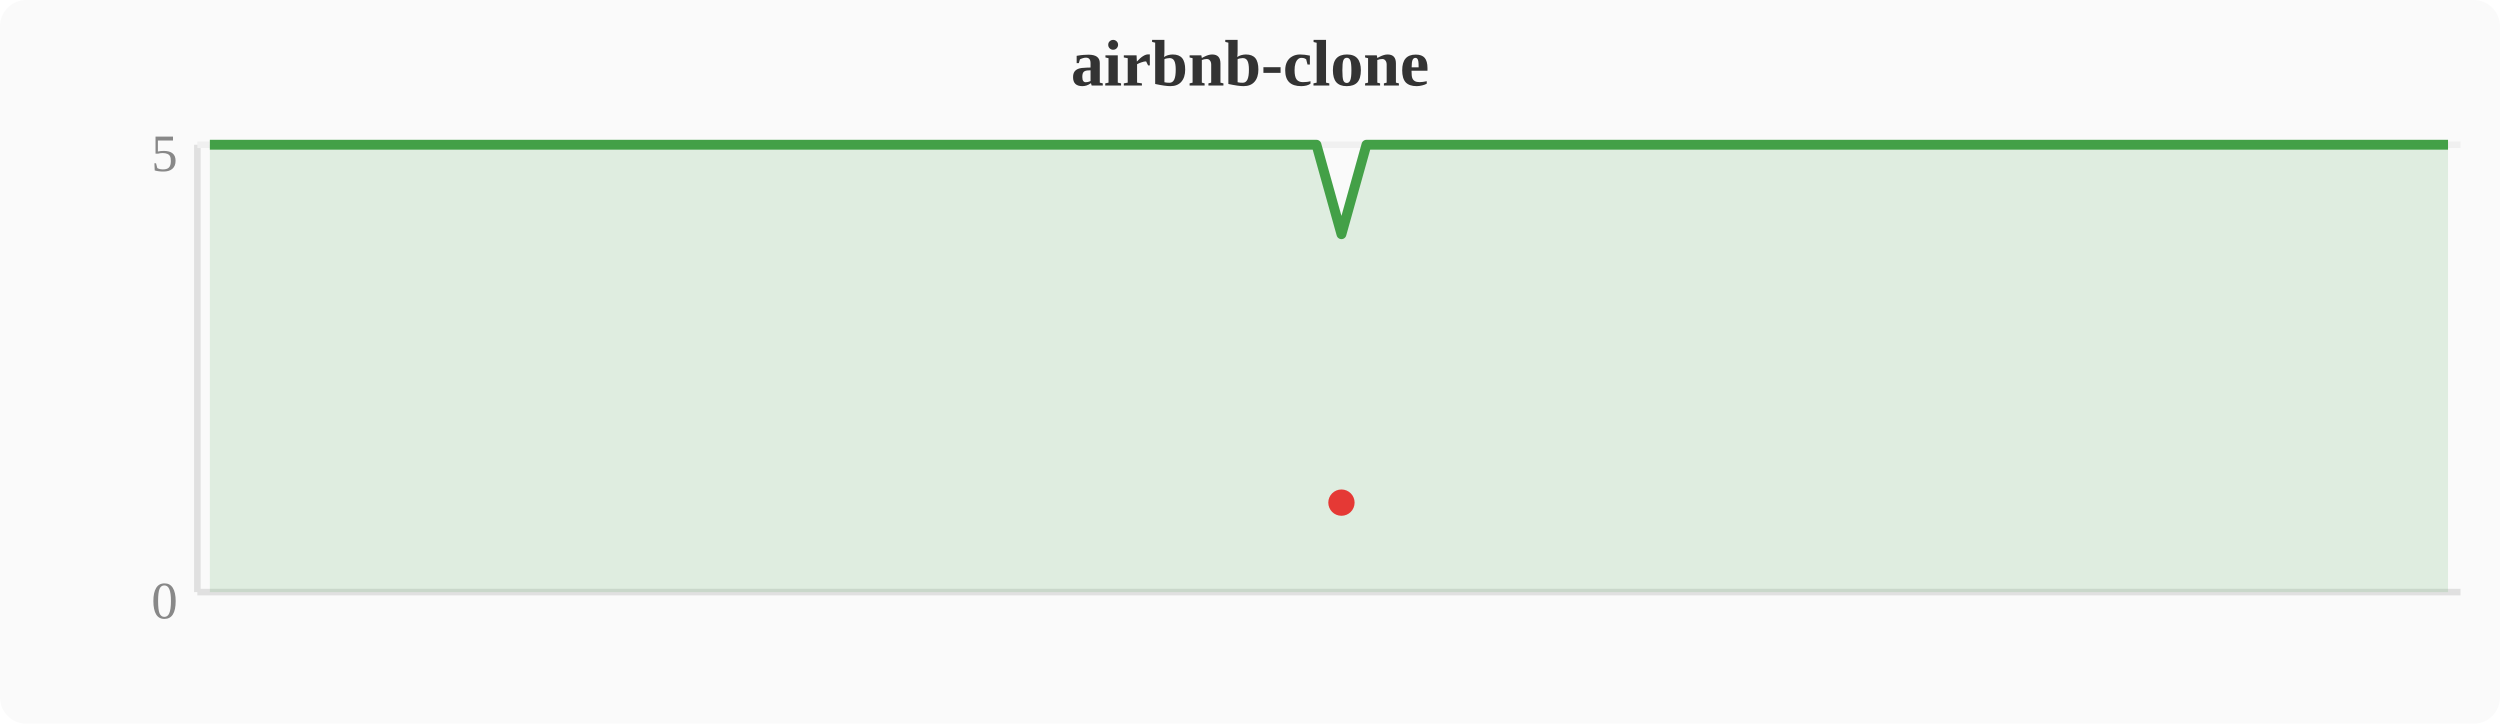
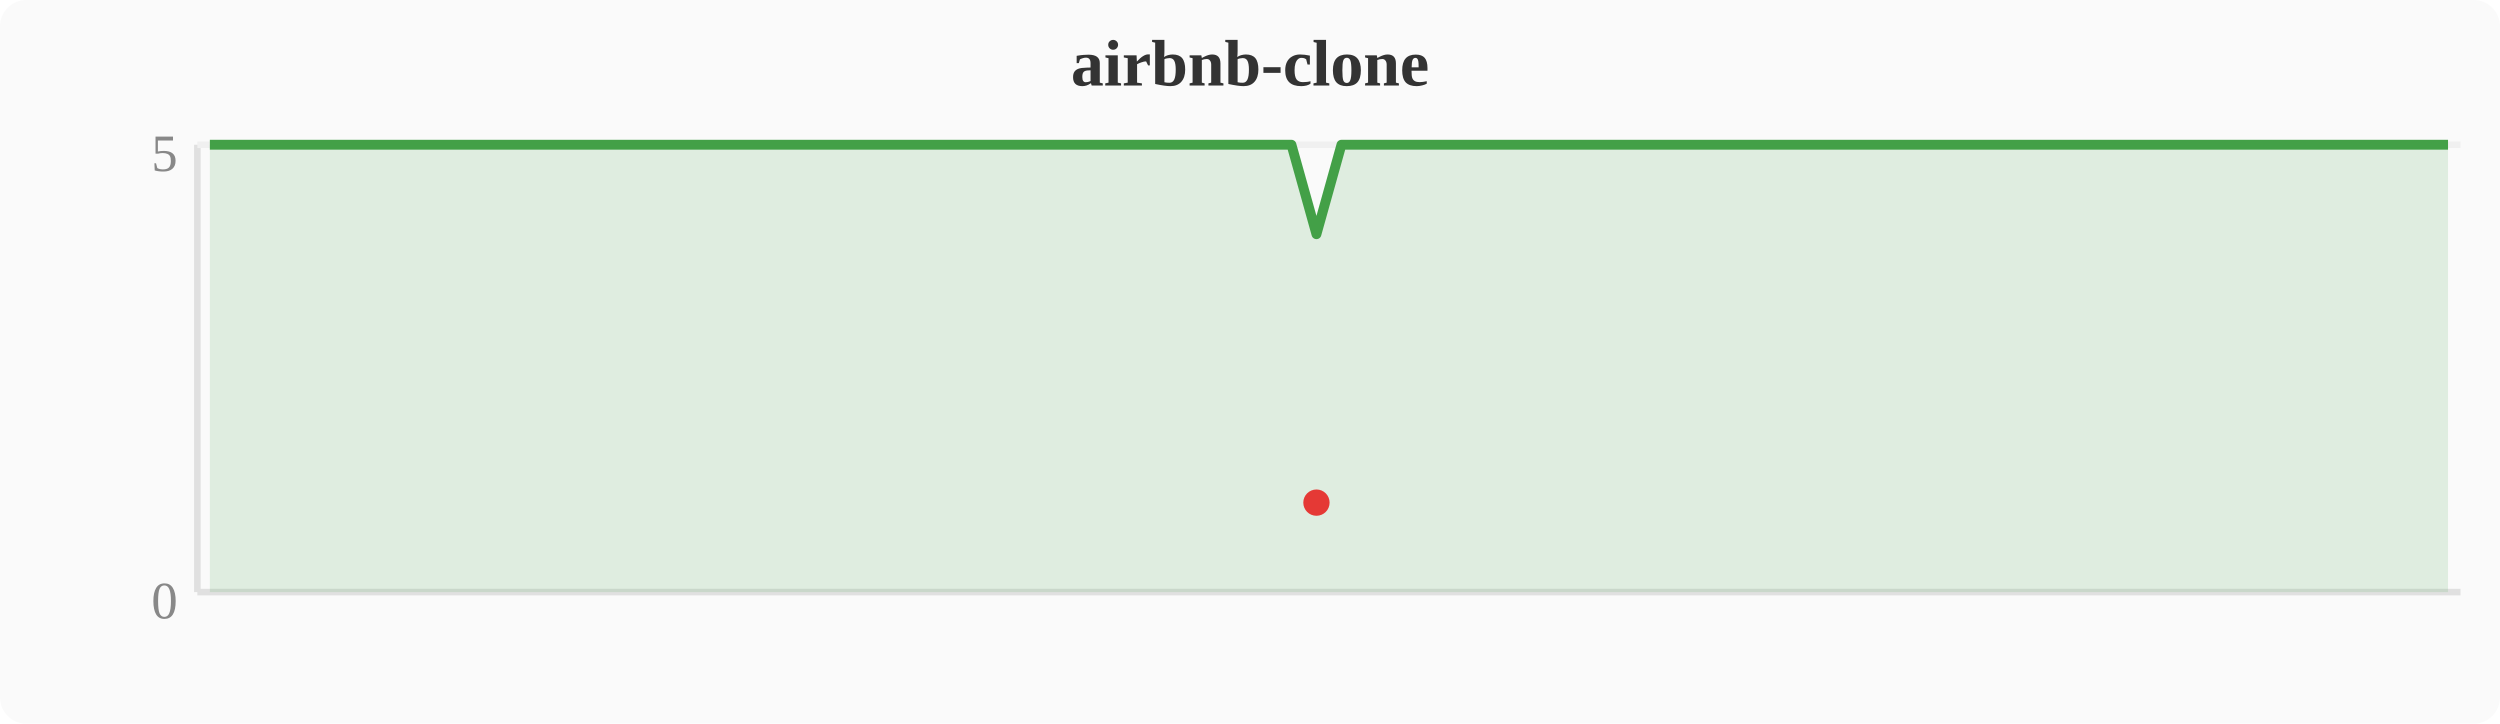
<svg xmlns="http://www.w3.org/2000/svg" width="380" height="110" viewBox="0 0 380 110">
  <rect width="380" height="110" fill="#fafafa" rx="4" />
  <text x="190" y="13" text-anchor="middle" font-size="10" font-weight="bold" fill="#333">airbnb-clone</text>
  <line x1="30" y1="22" x2="30" y2="90" stroke="#e0e0e0" stroke-width="1" />
  <line x1="30" y1="90" x2="374" y2="90" stroke="#e0e0e0" stroke-width="1" />
  <line x1="30" y1="22" x2="374" y2="22" stroke="#f0f0f0" stroke-width="1" />
  <text x="27" y="94" text-anchor="end" font-size="8" fill="#888">0</text>
  <text x="27" y="26" text-anchor="end" font-size="8" fill="#888">5</text>
-   <polygon points="31.9,22.0 35.7,22.0 39.6,22.0 43.4,22.0 47.2,22.0 51.0,22.0 54.8,22.0 58.7,22.0 62.5,22.0 66.3,22.0 70.1,22.0 74.0,22.0 77.8,22.0 81.6,22.0 85.4,22.0 89.2,22.0 93.1,22.0 96.9,22.0 100.7,22.0 104.5,22.0 108.4,22.0 112.2,22.0 116.0,22.0 119.8,22.0 123.6,22.0 127.5,22.0 131.3,22.0 135.1,22.0 138.9,22.0 142.8,22.0 146.6,22.0 150.4,22.0 154.2,22.0 158.0,22.0 161.9,22.0 165.7,22.0 169.5,22.0 173.3,22.0 177.2,22.0 181.0,22.0 184.8,22.0 188.6,22.0 192.4,22.0 196.3,22.0 200.1,22.0 203.9,35.6 207.7,22.0 211.6,22.0 215.4,22.0 219.2,22.0 223.0,22.0 226.8,22.0 230.7,22.0 234.5,22.0 238.3,22.0 242.1,22.0 246.0,22.0 249.8,22.0 253.6,22.0 257.4,22.0 261.2,22.0 265.1,22.0 268.9,22.0 272.7,22.0 276.5,22.0 280.4,22.0 284.2,22.0 288.0,22.0 291.8,22.0 295.6,22.0 299.5,22.0 303.3,22.0 307.1,22.0 310.9,22.0 314.8,22.0 318.6,22.0 322.4,22.0 326.2,22.0 330.0,22.0 333.9,22.0 337.7,22.0 341.5,22.0 345.3,22.0 349.2,22.0 353.0,22.0 356.8,22.0 360.6,22.0 364.4,22.0 368.3,22.0 372.1,22.0 372.1,90 31.9,90" fill="#43a047" opacity="0.15" />
-   <polyline points="31.9,22.0 35.7,22.0 39.6,22.0 43.4,22.0 47.2,22.0 51.0,22.0 54.8,22.0 58.7,22.0 62.5,22.0 66.3,22.0 70.1,22.0 74.0,22.0 77.8,22.0 81.6,22.0 85.4,22.0 89.2,22.0 93.1,22.0 96.9,22.0 100.7,22.0 104.5,22.0 108.4,22.0 112.2,22.0 116.0,22.0 119.8,22.0 123.6,22.0 127.5,22.0 131.3,22.0 135.1,22.0 138.9,22.0 142.8,22.0 146.6,22.0 150.4,22.0 154.2,22.0 158.0,22.0 161.9,22.0 165.7,22.0 169.5,22.0 173.3,22.0 177.2,22.0 181.0,22.0 184.8,22.0 188.6,22.0 192.4,22.0 196.3,22.0 200.1,22.0 203.9,35.6 207.7,22.0 211.6,22.0 215.4,22.0 219.2,22.0 223.0,22.0 226.8,22.0 230.7,22.0 234.5,22.0 238.3,22.0 242.1,22.0 246.0,22.0 249.8,22.0 253.6,22.0 257.4,22.0 261.2,22.0 265.1,22.0 268.9,22.0 272.7,22.0 276.5,22.0 280.4,22.0 284.2,22.0 288.0,22.0 291.8,22.0 295.6,22.0 299.5,22.0 303.3,22.0 307.1,22.0 310.9,22.0 314.8,22.0 318.6,22.0 322.4,22.0 326.2,22.0 330.0,22.0 333.9,22.0 337.7,22.0 341.5,22.0 345.3,22.0 349.2,22.0 353.0,22.0 356.8,22.0 360.6,22.0 364.4,22.0 368.3,22.0 372.1,22.0" fill="none" stroke="#43a047" stroke-width="1.5" stroke-linejoin="round" />
-   <circle cx="203.9" cy="76.4" r="2" fill="#e53935" />
+   <polygon points="31.9,22.0 35.7,22.0 39.6,22.0 43.4,22.0 47.2,22.0 51.0,22.0 54.8,22.0 58.7,22.0 62.5,22.0 66.3,22.0 70.1,22.0 74.0,22.0 77.8,22.0 81.6,22.0 85.4,22.0 89.2,22.0 93.1,22.0 96.9,22.0 100.7,22.0 104.5,22.0 108.4,22.0 112.2,22.0 116.0,22.0 119.8,22.0 123.6,22.0 127.5,22.0 131.3,22.0 135.1,22.0 138.9,22.0 142.8,22.0 146.6,22.0 150.4,22.0 154.2,22.0 158.0,22.0 161.9,22.0 165.7,22.0 169.5,22.0 173.3,22.0 177.2,22.0 181.0,22.0 184.8,22.0 188.6,22.0 192.4,22.0 196.3,22.0 200.1,35.6 203.9,22.0 207.7,22.0 211.6,22.0 215.4,22.0 219.2,22.0 223.0,22.0 226.8,22.0 230.7,22.0 234.5,22.0 238.3,22.0 242.1,22.0 246.0,22.0 249.8,22.0 253.6,22.0 257.4,22.0 261.2,22.0 265.1,22.0 268.9,22.0 272.7,22.0 276.5,22.0 280.4,22.0 284.2,22.0 288.0,22.0 291.8,22.0 295.6,22.0 299.5,22.0 303.3,22.0 307.1,22.0 310.9,22.0 314.8,22.0 318.6,22.0 322.4,22.0 326.2,22.0 330.0,22.0 333.9,22.0 337.7,22.0 341.5,22.0 345.3,22.0 349.2,22.0 353.0,22.0 356.8,22.0 360.6,22.0 364.4,22.0 368.3,22.0 372.1,22.0 372.1,90 31.9,90" fill="#43a047" opacity="0.15" />
+   <polyline points="31.9,22.0 35.7,22.0 39.6,22.0 43.4,22.0 47.2,22.0 51.0,22.0 54.8,22.0 58.7,22.0 62.5,22.0 66.3,22.0 70.1,22.0 74.0,22.0 77.8,22.0 81.6,22.0 85.4,22.0 89.2,22.0 93.1,22.0 96.9,22.0 100.7,22.0 104.5,22.0 108.4,22.0 112.2,22.0 116.0,22.0 119.8,22.0 123.6,22.0 127.5,22.0 131.3,22.0 135.1,22.0 138.9,22.0 142.8,22.0 146.6,22.0 150.4,22.0 154.2,22.0 158.0,22.0 161.9,22.0 165.7,22.0 169.5,22.0 173.3,22.0 177.2,22.0 181.0,22.0 184.8,22.0 188.6,22.0 192.4,22.0 196.3,22.0 200.1,35.6 203.9,22.0 207.7,22.0 211.6,22.0 215.4,22.0 219.2,22.0 223.0,22.0 226.8,22.0 230.7,22.0 234.5,22.0 238.3,22.0 242.1,22.0 246.0,22.0 249.8,22.0 253.6,22.0 257.4,22.0 261.2,22.0 265.1,22.0 268.9,22.0 272.7,22.0 276.5,22.0 280.4,22.0 284.2,22.0 288.0,22.0 291.8,22.0 295.6,22.0 299.5,22.0 303.3,22.0 307.1,22.0 310.9,22.0 314.8,22.0 318.6,22.0 322.4,22.0 326.2,22.0 330.0,22.0 333.9,22.0 337.7,22.0 341.5,22.0 345.3,22.0 349.2,22.0 353.0,22.0 356.8,22.0 360.6,22.0 364.4,22.0 368.3,22.0 372.1,22.0" fill="none" stroke="#43a047" stroke-width="1.5" stroke-linejoin="round" />
+   <circle cx="200.1" cy="76.4" r="2" fill="#e53935" />
</svg>
